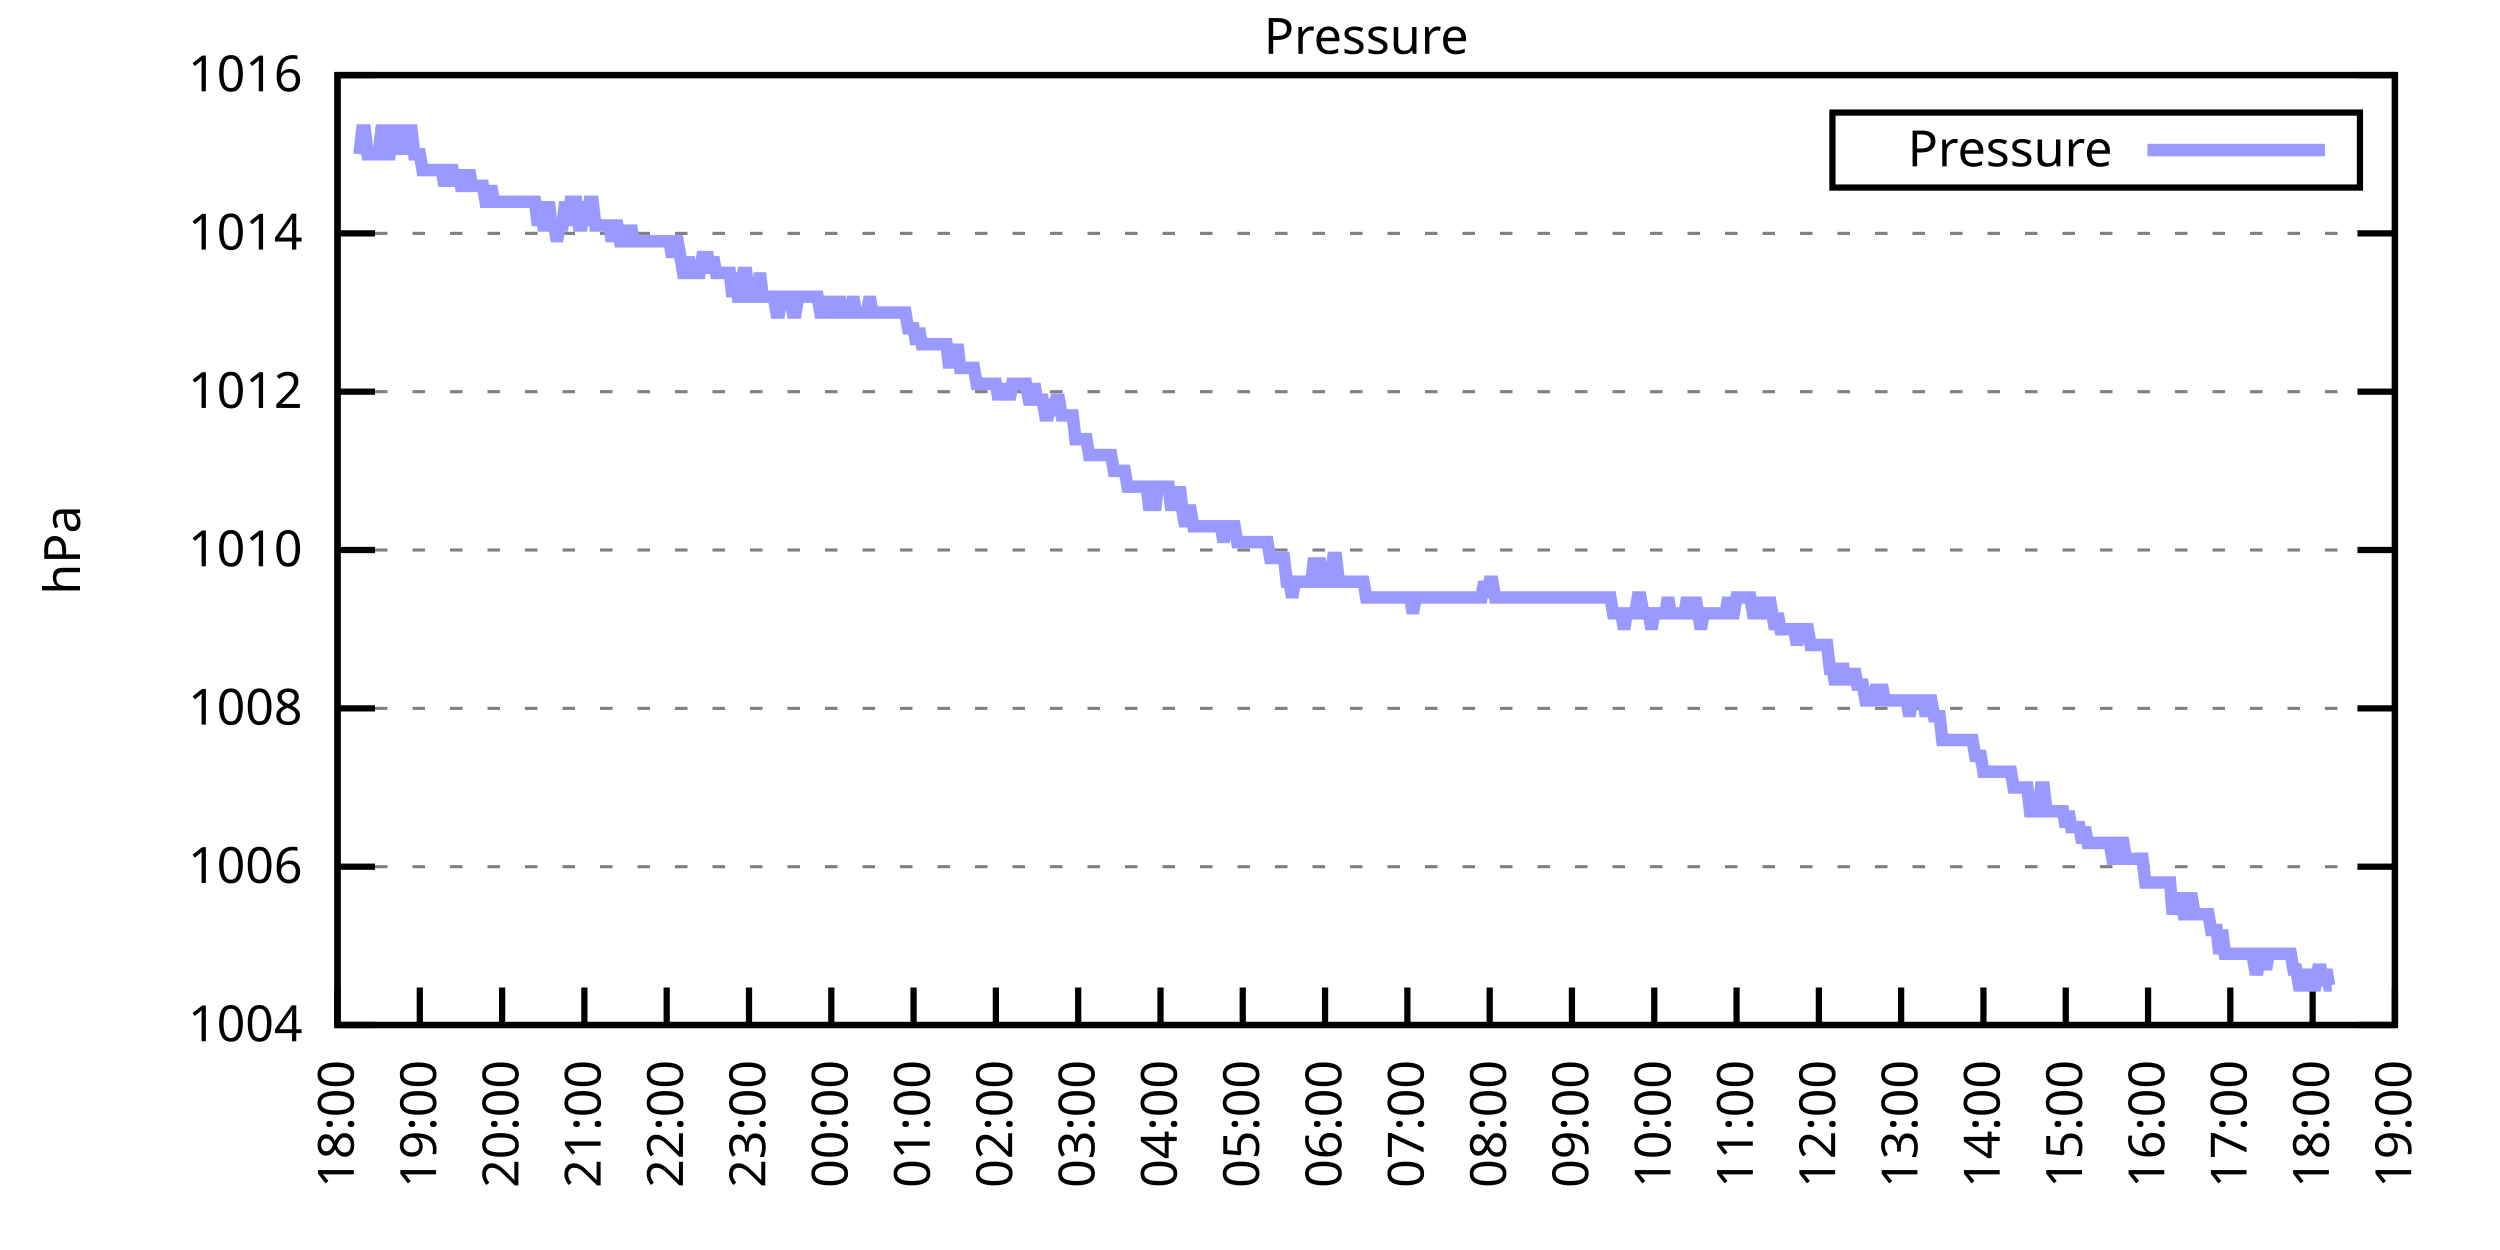
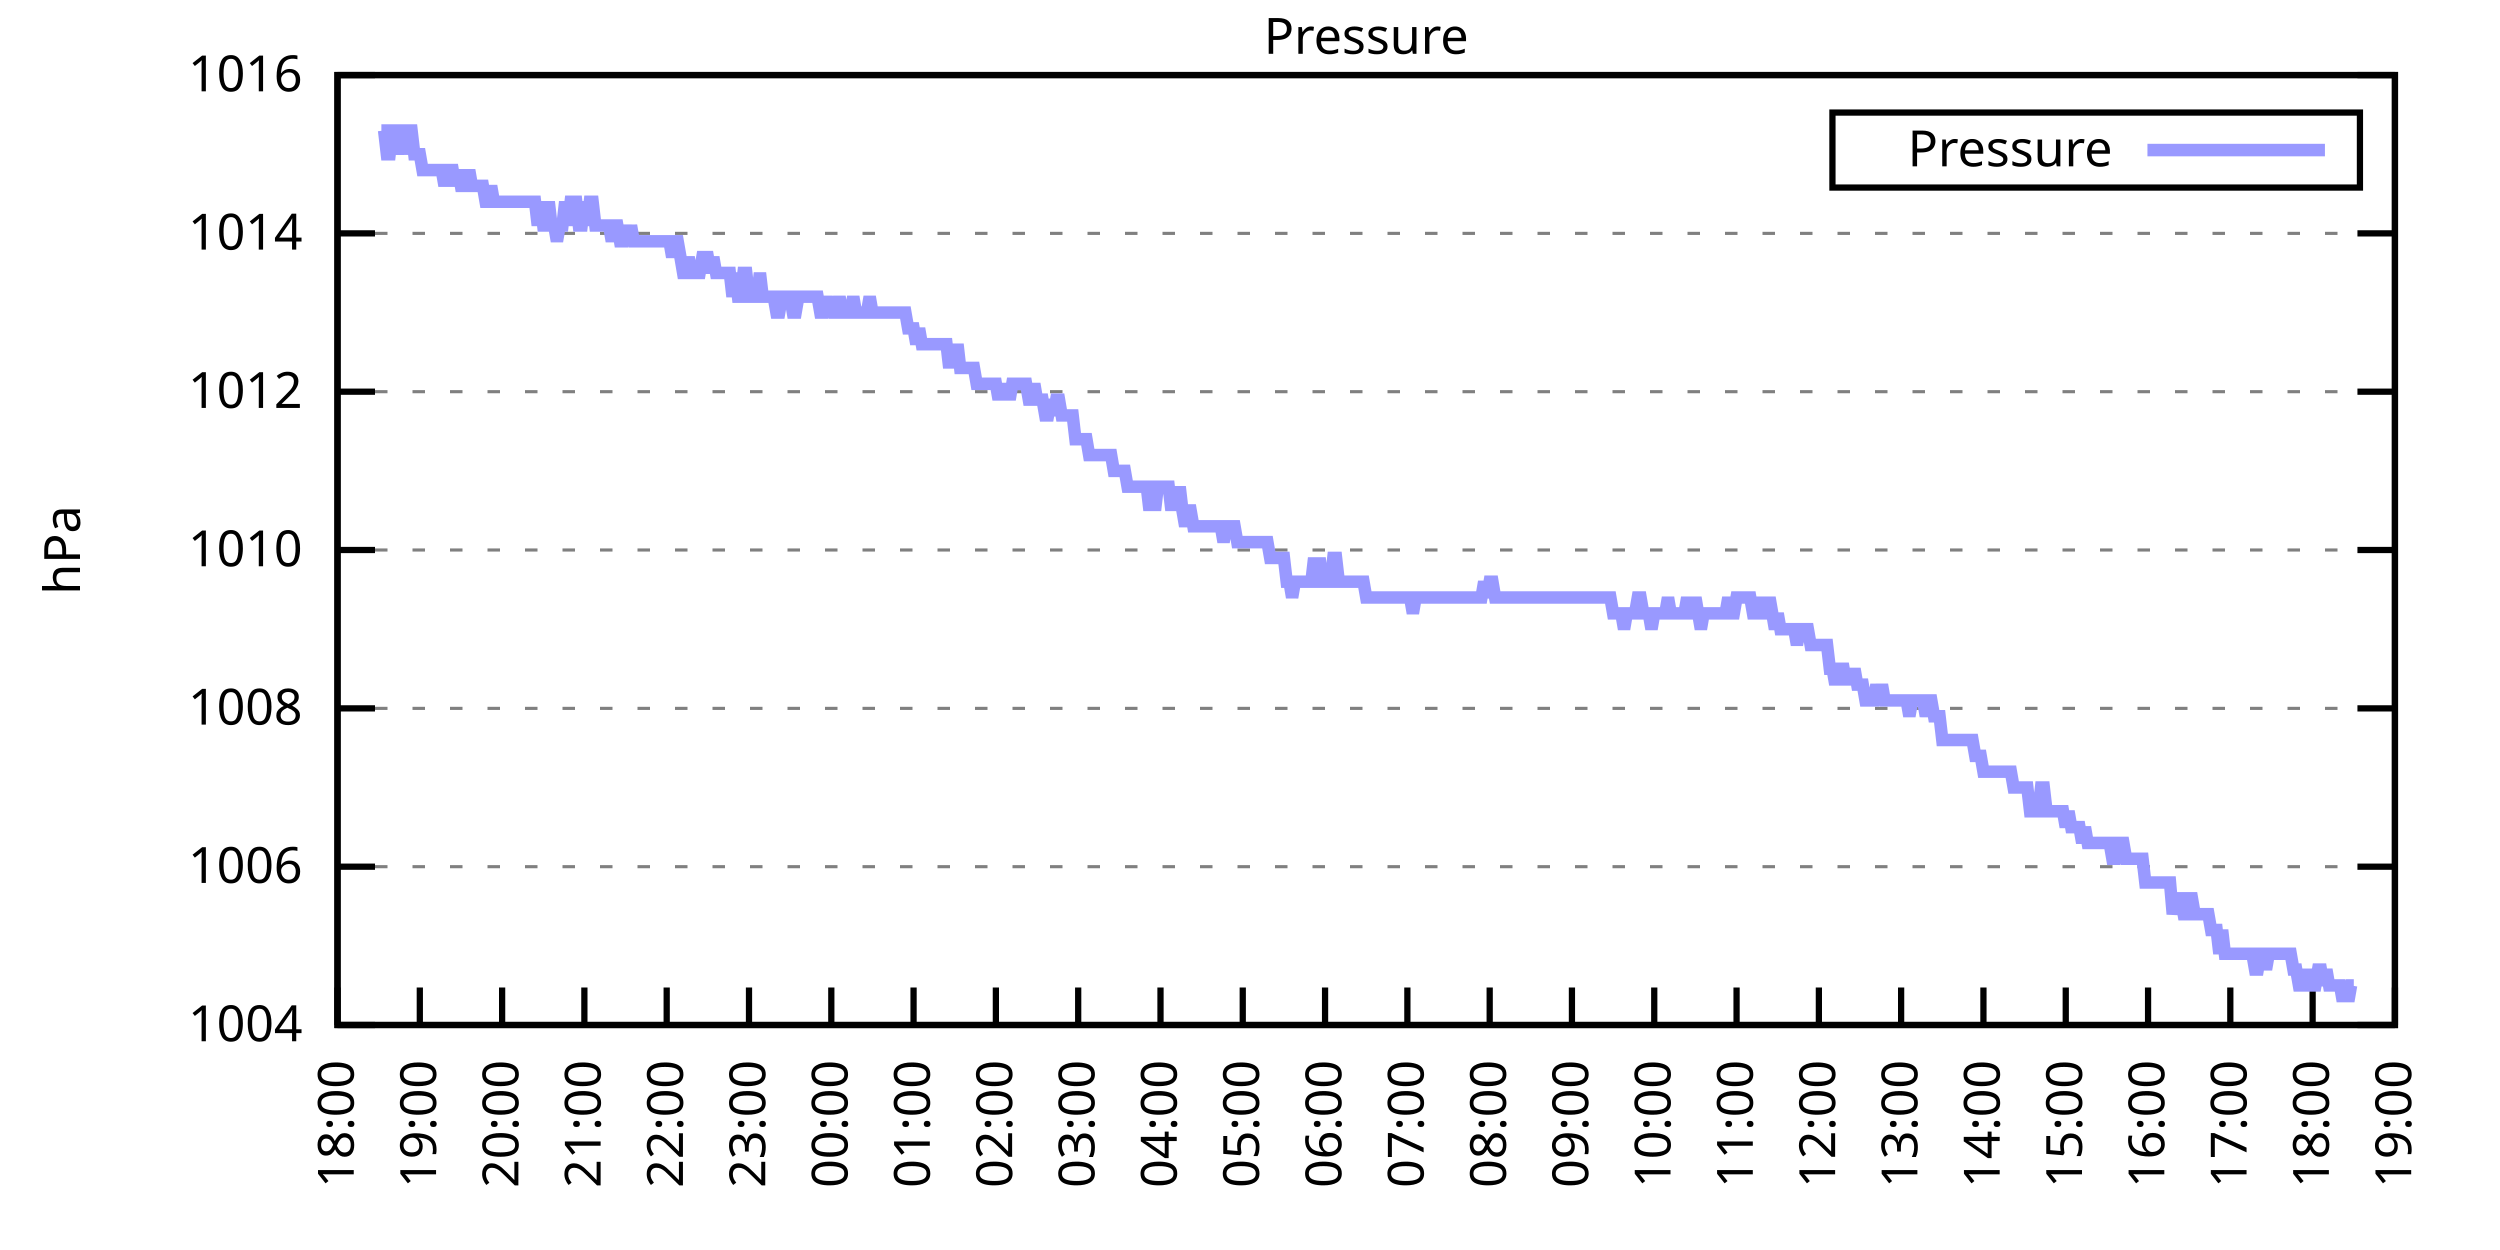
<svg xmlns="http://www.w3.org/2000/svg" xmlns:xlink="http://www.w3.org/1999/xlink" width="400" height="200" viewBox="0 0 400 200">
  <g id="gnuplot_canvas">
    <rect x="0" y="0" width="400" height="200" fill="none" />
    <defs>
      <circle id="gpDot" r="0.5" stroke-width="0.5" stroke="currentColor" />
      <path id="gpPt0" stroke-width="0.333" stroke="currentColor" d="M-1,0 h2 M0,-1 v2" />
      <path id="gpPt1" stroke-width="0.333" stroke="currentColor" d="M-1,-1 L1,1 M1,-1 L-1,1" />
      <path id="gpPt2" stroke-width="0.333" stroke="currentColor" d="M-1,0 L1,0 M0,-1 L0,1 M-1,-1 L1,1 M-1,1 L1,-1" />
      <rect id="gpPt3" stroke-width="0.333" stroke="currentColor" x="-1" y="-1" width="2" height="2" />
      <rect id="gpPt4" stroke-width="0.333" stroke="currentColor" fill="currentColor" x="-1" y="-1" width="2" height="2" />
      <circle id="gpPt5" stroke-width="0.333" stroke="currentColor" cx="0" cy="0" r="1" />
      <use xlink:href="#gpPt5" id="gpPt6" fill="currentColor" stroke="none" />
      <path id="gpPt7" stroke-width="0.333" stroke="currentColor" d="M0,-1.33 L-1.33,0.67 L1.33,0.67 z" />
      <use xlink:href="#gpPt7" id="gpPt8" fill="currentColor" stroke="none" />
      <use xlink:href="#gpPt7" id="gpPt9" stroke="currentColor" transform="rotate(180)" />
      <use xlink:href="#gpPt9" id="gpPt10" fill="currentColor" stroke="none" />
      <use xlink:href="#gpPt3" id="gpPt11" stroke="currentColor" transform="rotate(45)" />
      <use xlink:href="#gpPt11" id="gpPt12" fill="currentColor" stroke="none" />
      <path id="gpPt13" stroke-width="0.333" stroke="currentColor" d="M0,1.330 L1.265,0.411 L0.782,-1.067 L-0.782,-1.076 L-1.265,0.411 z" />
      <use xlink:href="#gpPt13" id="gpPt14" fill="currentColor" stroke="none" />
      <filter id="textbox" filterUnits="objectBoundingBox" x="0" y="0" height="1" width="1">
        <feFlood flood-color="white" flood-opacity="1" result="bgnd" />
        <feComposite in="SourceGraphic" in2="bgnd" operator="atop" />
      </filter>
      <filter id="greybox" filterUnits="objectBoundingBox" x="0" y="0" height="1" width="1">
        <feFlood flood-color="lightgrey" flood-opacity="1" result="grey" />
        <feComposite in="SourceGraphic" in2="grey" operator="atop" />
      </filter>
    </defs>
    <g fill="none" color="white" stroke="currentColor" stroke-width="1.00" stroke-linecap="butt" stroke-linejoin="miter">
</g>
    <g fill="none" color="black" stroke="currentColor" stroke-width="1.00" stroke-linecap="butt" stroke-linejoin="miter">
      <g stroke="none" shape-rendering="crispEdges">
        <polygon fill="rgb(255, 255, 255)" points="54.00,164.00 383.18,164.00 383.18,12.02 54.00,12.02 " />
      </g>
    </g>
    <g fill="none" color="black" stroke="currentColor" stroke-width="1.00" stroke-linecap="butt" stroke-linejoin="miter">
</g>
    <g fill="none" color="black" stroke="black" stroke-width="0.50" stroke-linecap="butt" stroke-linejoin="miter">
</g>
    <g fill="none" color="gray" stroke="currentColor" stroke-width="0.50" stroke-linecap="butt" stroke-linejoin="miter">
      <path stroke="gray" stroke-dasharray="2,4" class="gridline" d="M54.00,164.00 L383.19,164.00  " />
    </g>
    <g fill="none" color="gray" stroke="gray" stroke-width="1.00" stroke-linecap="butt" stroke-linejoin="miter">
</g>
    <g fill="none" color="black" stroke="currentColor" stroke-width="1.00" stroke-linecap="butt" stroke-linejoin="miter">
      <path stroke="black" d="M54.00,164.00 L60.00,164.00 M383.19,164.00 L377.19,164.00  " />
      <g transform="translate(48.40,166.60)" stroke="none" fill="black" font-family="Sans" font-size="8.00" text-anchor="end">
        <text>
          <tspan font-family="Sans"> 1004</tspan>
        </text>
      </g>
    </g>
    <g fill="none" color="black" stroke="currentColor" stroke-width="1.00" stroke-linecap="butt" stroke-linejoin="miter">
</g>
    <g fill="none" color="black" stroke="black" stroke-width="0.50" stroke-linecap="butt" stroke-linejoin="miter">
</g>
    <g fill="none" color="gray" stroke="currentColor" stroke-width="0.50" stroke-linecap="butt" stroke-linejoin="miter">
      <path stroke="gray" stroke-dasharray="2,4" class="gridline" d="M54.00,138.67 L383.19,138.67  " />
    </g>
    <g fill="none" color="gray" stroke="gray" stroke-width="1.00" stroke-linecap="butt" stroke-linejoin="miter">
</g>
    <g fill="none" color="black" stroke="currentColor" stroke-width="1.00" stroke-linecap="butt" stroke-linejoin="miter">
      <path stroke="black" d="M54.00,138.67 L60.00,138.67 M383.19,138.67 L377.19,138.67  " />
      <g transform="translate(48.40,141.27)" stroke="none" fill="black" font-family="Sans" font-size="8.00" text-anchor="end">
        <text>
          <tspan font-family="Sans"> 1006</tspan>
        </text>
      </g>
    </g>
    <g fill="none" color="black" stroke="currentColor" stroke-width="1.00" stroke-linecap="butt" stroke-linejoin="miter">
</g>
    <g fill="none" color="black" stroke="black" stroke-width="0.50" stroke-linecap="butt" stroke-linejoin="miter">
</g>
    <g fill="none" color="gray" stroke="currentColor" stroke-width="0.50" stroke-linecap="butt" stroke-linejoin="miter">
      <path stroke="gray" stroke-dasharray="2,4" class="gridline" d="M54.00,113.34 L383.19,113.34  " />
    </g>
    <g fill="none" color="gray" stroke="gray" stroke-width="1.00" stroke-linecap="butt" stroke-linejoin="miter">
</g>
    <g fill="none" color="black" stroke="currentColor" stroke-width="1.00" stroke-linecap="butt" stroke-linejoin="miter">
      <path stroke="black" d="M54.00,113.34 L60.00,113.34 M383.19,113.34 L377.19,113.34  " />
      <g transform="translate(48.40,115.94)" stroke="none" fill="black" font-family="Sans" font-size="8.00" text-anchor="end">
        <text>
          <tspan font-family="Sans"> 1008</tspan>
        </text>
      </g>
    </g>
    <g fill="none" color="black" stroke="currentColor" stroke-width="1.00" stroke-linecap="butt" stroke-linejoin="miter">
</g>
    <g fill="none" color="black" stroke="black" stroke-width="0.50" stroke-linecap="butt" stroke-linejoin="miter">
</g>
    <g fill="none" color="gray" stroke="currentColor" stroke-width="0.50" stroke-linecap="butt" stroke-linejoin="miter">
      <path stroke="gray" stroke-dasharray="2,4" class="gridline" d="M54.00,88.00 L383.19,88.00  " />
    </g>
    <g fill="none" color="gray" stroke="gray" stroke-width="1.00" stroke-linecap="butt" stroke-linejoin="miter">
</g>
    <g fill="none" color="black" stroke="currentColor" stroke-width="1.00" stroke-linecap="butt" stroke-linejoin="miter">
      <path stroke="black" d="M54.00,88.00 L60.00,88.00 M383.19,88.00 L377.19,88.00  " />
      <g transform="translate(48.40,90.60)" stroke="none" fill="black" font-family="Sans" font-size="8.00" text-anchor="end">
        <text>
          <tspan font-family="Sans"> 1010</tspan>
        </text>
      </g>
    </g>
    <g fill="none" color="black" stroke="currentColor" stroke-width="1.00" stroke-linecap="butt" stroke-linejoin="miter">
</g>
    <g fill="none" color="black" stroke="black" stroke-width="0.50" stroke-linecap="butt" stroke-linejoin="miter">
</g>
    <g fill="none" color="gray" stroke="currentColor" stroke-width="0.50" stroke-linecap="butt" stroke-linejoin="miter">
      <path stroke="gray" stroke-dasharray="2,4" class="gridline" d="M54.00,62.67 L383.19,62.67  " />
    </g>
    <g fill="none" color="gray" stroke="gray" stroke-width="1.00" stroke-linecap="butt" stroke-linejoin="miter">
</g>
    <g fill="none" color="black" stroke="currentColor" stroke-width="1.00" stroke-linecap="butt" stroke-linejoin="miter">
      <path stroke="black" d="M54.00,62.67 L60.00,62.67 M383.19,62.67 L377.19,62.67  " />
      <g transform="translate(48.40,65.27)" stroke="none" fill="black" font-family="Sans" font-size="8.00" text-anchor="end">
        <text>
          <tspan font-family="Sans"> 1012</tspan>
        </text>
      </g>
    </g>
    <g fill="none" color="black" stroke="currentColor" stroke-width="1.00" stroke-linecap="butt" stroke-linejoin="miter">
</g>
    <g fill="none" color="black" stroke="black" stroke-width="0.50" stroke-linecap="butt" stroke-linejoin="miter">
</g>
    <g fill="none" color="gray" stroke="currentColor" stroke-width="0.50" stroke-linecap="butt" stroke-linejoin="miter">
      <path stroke="gray" stroke-dasharray="2,4" class="gridline" d="M54.00,37.34 L383.19,37.34  " />
    </g>
    <g fill="none" color="gray" stroke="gray" stroke-width="1.00" stroke-linecap="butt" stroke-linejoin="miter">
</g>
    <g fill="none" color="black" stroke="currentColor" stroke-width="1.00" stroke-linecap="butt" stroke-linejoin="miter">
      <path stroke="black" d="M54.00,37.34 L60.00,37.34 M383.19,37.34 L377.19,37.34  " />
      <g transform="translate(48.40,39.94)" stroke="none" fill="black" font-family="Sans" font-size="8.00" text-anchor="end">
        <text>
          <tspan font-family="Sans"> 1014</tspan>
        </text>
      </g>
    </g>
    <g fill="none" color="black" stroke="currentColor" stroke-width="1.00" stroke-linecap="butt" stroke-linejoin="miter">
</g>
    <g fill="none" color="black" stroke="black" stroke-width="0.50" stroke-linecap="butt" stroke-linejoin="miter">
</g>
    <g fill="none" color="gray" stroke="currentColor" stroke-width="0.50" stroke-linecap="butt" stroke-linejoin="miter">
      <path stroke="gray" stroke-dasharray="2,4" class="gridline" d="M54.00,12.01 L383.19,12.01  " />
    </g>
    <g fill="none" color="gray" stroke="gray" stroke-width="1.00" stroke-linecap="butt" stroke-linejoin="miter">
</g>
    <g fill="none" color="black" stroke="currentColor" stroke-width="1.00" stroke-linecap="butt" stroke-linejoin="miter">
      <path stroke="black" d="M54.00,12.01 L60.00,12.01 M383.19,12.01 L377.19,12.01  " />
      <g transform="translate(48.40,14.61)" stroke="none" fill="black" font-family="Sans" font-size="8.00" text-anchor="end">
        <text>
          <tspan font-family="Sans"> 1016</tspan>
        </text>
      </g>
    </g>
    <g fill="none" color="black" stroke="currentColor" stroke-width="1.00" stroke-linecap="butt" stroke-linejoin="miter">
      <path stroke="black" d="M54.00,164.00 L54.00,158.00  " />
      <g transform="translate(56.60,169.60) rotate(270.00)" stroke="none" fill="black" font-family="Sans" font-size="8.00" text-anchor="end">
        <text>
          <tspan font-family="Sans">18:00</tspan>
        </text>
      </g>
    </g>
    <g fill="none" color="black" stroke="currentColor" stroke-width="1.00" stroke-linecap="butt" stroke-linejoin="miter">
      <path stroke="black" d="M67.17,164.00 L67.17,158.00  " />
      <g transform="translate(69.77,169.60) rotate(270.00)" stroke="none" fill="black" font-family="Sans" font-size="8.00" text-anchor="end">
        <text>
          <tspan font-family="Sans">19:00</tspan>
        </text>
      </g>
    </g>
    <g fill="none" color="black" stroke="currentColor" stroke-width="1.00" stroke-linecap="butt" stroke-linejoin="miter">
      <path stroke="black" d="M80.34,164.00 L80.34,158.00  " />
      <g transform="translate(82.94,169.60) rotate(270.00)" stroke="none" fill="black" font-family="Sans" font-size="8.00" text-anchor="end">
        <text>
          <tspan font-family="Sans">20:00</tspan>
        </text>
      </g>
    </g>
    <g fill="none" color="black" stroke="currentColor" stroke-width="1.00" stroke-linecap="butt" stroke-linejoin="miter">
      <path stroke="black" d="M93.50,164.00 L93.50,158.00  " />
      <g transform="translate(96.10,169.60) rotate(270.00)" stroke="none" fill="black" font-family="Sans" font-size="8.00" text-anchor="end">
        <text>
          <tspan font-family="Sans">21:00</tspan>
        </text>
      </g>
    </g>
    <g fill="none" color="black" stroke="currentColor" stroke-width="1.00" stroke-linecap="butt" stroke-linejoin="miter">
      <path stroke="black" d="M106.67,164.00 L106.67,158.00  " />
      <g transform="translate(109.27,169.60) rotate(270.00)" stroke="none" fill="black" font-family="Sans" font-size="8.00" text-anchor="end">
        <text>
          <tspan font-family="Sans">22:00</tspan>
        </text>
      </g>
    </g>
    <g fill="none" color="black" stroke="currentColor" stroke-width="1.00" stroke-linecap="butt" stroke-linejoin="miter">
      <path stroke="black" d="M119.84,164.00 L119.84,158.00  " />
      <g transform="translate(122.44,169.60) rotate(270.00)" stroke="none" fill="black" font-family="Sans" font-size="8.00" text-anchor="end">
        <text>
          <tspan font-family="Sans">23:00</tspan>
        </text>
      </g>
    </g>
    <g fill="none" color="black" stroke="currentColor" stroke-width="1.00" stroke-linecap="butt" stroke-linejoin="miter">
      <path stroke="black" d="M133.01,164.00 L133.01,158.00  " />
      <g transform="translate(135.61,169.60) rotate(270.00)" stroke="none" fill="black" font-family="Sans" font-size="8.00" text-anchor="end">
        <text>
          <tspan font-family="Sans">00:00</tspan>
        </text>
      </g>
    </g>
    <g fill="none" color="black" stroke="currentColor" stroke-width="1.00" stroke-linecap="butt" stroke-linejoin="miter">
      <path stroke="black" d="M146.17,164.00 L146.17,158.00  " />
      <g transform="translate(148.77,169.60) rotate(270.00)" stroke="none" fill="black" font-family="Sans" font-size="8.00" text-anchor="end">
        <text>
          <tspan font-family="Sans">01:00</tspan>
        </text>
      </g>
    </g>
    <g fill="none" color="black" stroke="currentColor" stroke-width="1.00" stroke-linecap="butt" stroke-linejoin="miter">
      <path stroke="black" d="M159.34,164.00 L159.34,158.00  " />
      <g transform="translate(161.94,169.60) rotate(270.00)" stroke="none" fill="black" font-family="Sans" font-size="8.00" text-anchor="end">
        <text>
          <tspan font-family="Sans">02:00</tspan>
        </text>
      </g>
    </g>
    <g fill="none" color="black" stroke="currentColor" stroke-width="1.00" stroke-linecap="butt" stroke-linejoin="miter">
      <path stroke="black" d="M172.51,164.00 L172.51,158.00  " />
      <g transform="translate(175.11,169.60) rotate(270.00)" stroke="none" fill="black" font-family="Sans" font-size="8.00" text-anchor="end">
        <text>
          <tspan font-family="Sans">03:00</tspan>
        </text>
      </g>
    </g>
    <g fill="none" color="black" stroke="currentColor" stroke-width="1.00" stroke-linecap="butt" stroke-linejoin="miter">
      <path stroke="black" d="M185.68,164.00 L185.68,158.00  " />
      <g transform="translate(188.28,169.60) rotate(270.00)" stroke="none" fill="black" font-family="Sans" font-size="8.00" text-anchor="end">
        <text>
          <tspan font-family="Sans">04:00</tspan>
        </text>
      </g>
    </g>
    <g fill="none" color="black" stroke="currentColor" stroke-width="1.00" stroke-linecap="butt" stroke-linejoin="miter">
      <path stroke="black" d="M198.84,164.00 L198.84,158.00  " />
      <g transform="translate(201.44,169.60) rotate(270.00)" stroke="none" fill="black" font-family="Sans" font-size="8.00" text-anchor="end">
        <text>
          <tspan font-family="Sans">05:00</tspan>
        </text>
      </g>
    </g>
    <g fill="none" color="black" stroke="currentColor" stroke-width="1.00" stroke-linecap="butt" stroke-linejoin="miter">
      <path stroke="black" d="M212.01,164.00 L212.01,158.00  " />
      <g transform="translate(214.61,169.60) rotate(270.00)" stroke="none" fill="black" font-family="Sans" font-size="8.00" text-anchor="end">
        <text>
          <tspan font-family="Sans">06:00</tspan>
        </text>
      </g>
    </g>
    <g fill="none" color="black" stroke="currentColor" stroke-width="1.00" stroke-linecap="butt" stroke-linejoin="miter">
      <path stroke="black" d="M225.18,164.00 L225.18,158.00  " />
      <g transform="translate(227.78,169.60) rotate(270.00)" stroke="none" fill="black" font-family="Sans" font-size="8.00" text-anchor="end">
        <text>
          <tspan font-family="Sans">07:00</tspan>
        </text>
      </g>
    </g>
    <g fill="none" color="black" stroke="currentColor" stroke-width="1.00" stroke-linecap="butt" stroke-linejoin="miter">
      <path stroke="black" d="M238.35,164.00 L238.35,158.00  " />
      <g transform="translate(240.95,169.60) rotate(270.00)" stroke="none" fill="black" font-family="Sans" font-size="8.00" text-anchor="end">
        <text>
          <tspan font-family="Sans">08:00</tspan>
        </text>
      </g>
    </g>
    <g fill="none" color="black" stroke="currentColor" stroke-width="1.00" stroke-linecap="butt" stroke-linejoin="miter">
      <path stroke="black" d="M251.51,164.00 L251.51,158.00  " />
      <g transform="translate(254.11,169.60) rotate(270.00)" stroke="none" fill="black" font-family="Sans" font-size="8.00" text-anchor="end">
        <text>
          <tspan font-family="Sans">09:00</tspan>
        </text>
      </g>
    </g>
    <g fill="none" color="black" stroke="currentColor" stroke-width="1.00" stroke-linecap="butt" stroke-linejoin="miter">
      <path stroke="black" d="M264.68,164.00 L264.68,158.00  " />
      <g transform="translate(267.28,169.60) rotate(270.00)" stroke="none" fill="black" font-family="Sans" font-size="8.00" text-anchor="end">
        <text>
          <tspan font-family="Sans">10:00</tspan>
        </text>
      </g>
    </g>
    <g fill="none" color="black" stroke="currentColor" stroke-width="1.00" stroke-linecap="butt" stroke-linejoin="miter">
      <path stroke="black" d="M277.85,164.00 L277.85,158.00  " />
      <g transform="translate(280.45,169.60) rotate(270.00)" stroke="none" fill="black" font-family="Sans" font-size="8.00" text-anchor="end">
        <text>
          <tspan font-family="Sans">11:00</tspan>
        </text>
      </g>
    </g>
    <g fill="none" color="black" stroke="currentColor" stroke-width="1.00" stroke-linecap="butt" stroke-linejoin="miter">
      <path stroke="black" d="M291.02,164.00 L291.02,158.00  " />
      <g transform="translate(293.62,169.60) rotate(270.00)" stroke="none" fill="black" font-family="Sans" font-size="8.00" text-anchor="end">
        <text>
          <tspan font-family="Sans">12:00</tspan>
        </text>
      </g>
    </g>
    <g fill="none" color="black" stroke="currentColor" stroke-width="1.00" stroke-linecap="butt" stroke-linejoin="miter">
      <path stroke="black" d="M304.18,164.00 L304.18,158.00  " />
      <g transform="translate(306.78,169.60) rotate(270.00)" stroke="none" fill="black" font-family="Sans" font-size="8.00" text-anchor="end">
        <text>
          <tspan font-family="Sans">13:00</tspan>
        </text>
      </g>
    </g>
    <g fill="none" color="black" stroke="currentColor" stroke-width="1.00" stroke-linecap="butt" stroke-linejoin="miter">
      <path stroke="black" d="M317.35,164.00 L317.35,158.00  " />
      <g transform="translate(319.95,169.60) rotate(270.00)" stroke="none" fill="black" font-family="Sans" font-size="8.00" text-anchor="end">
        <text>
          <tspan font-family="Sans">14:00</tspan>
        </text>
      </g>
    </g>
    <g fill="none" color="black" stroke="currentColor" stroke-width="1.00" stroke-linecap="butt" stroke-linejoin="miter">
      <path stroke="black" d="M330.52,164.00 L330.52,158.00  " />
      <g transform="translate(333.12,169.60) rotate(270.00)" stroke="none" fill="black" font-family="Sans" font-size="8.00" text-anchor="end">
        <text>
          <tspan font-family="Sans">15:00</tspan>
        </text>
      </g>
    </g>
    <g fill="none" color="black" stroke="currentColor" stroke-width="1.00" stroke-linecap="butt" stroke-linejoin="miter">
      <path stroke="black" d="M343.69,164.00 L343.69,158.00  " />
      <g transform="translate(346.29,169.60) rotate(270.00)" stroke="none" fill="black" font-family="Sans" font-size="8.00" text-anchor="end">
        <text>
          <tspan font-family="Sans">16:00</tspan>
        </text>
      </g>
    </g>
    <g fill="none" color="black" stroke="currentColor" stroke-width="1.00" stroke-linecap="butt" stroke-linejoin="miter">
      <path stroke="black" d="M356.85,164.00 L356.85,158.00  " />
      <g transform="translate(359.45,169.60) rotate(270.00)" stroke="none" fill="black" font-family="Sans" font-size="8.00" text-anchor="end">
        <text>
          <tspan font-family="Sans">17:00</tspan>
        </text>
      </g>
    </g>
    <g fill="none" color="black" stroke="currentColor" stroke-width="1.00" stroke-linecap="butt" stroke-linejoin="miter">
      <path stroke="black" d="M370.02,164.00 L370.02,158.00  " />
      <g transform="translate(372.62,169.60) rotate(270.00)" stroke="none" fill="black" font-family="Sans" font-size="8.00" text-anchor="end">
        <text>
          <tspan font-family="Sans">18:00</tspan>
        </text>
      </g>
    </g>
    <g fill="none" color="black" stroke="currentColor" stroke-width="1.00" stroke-linecap="butt" stroke-linejoin="miter">
      <path stroke="black" d="M383.19,164.00 L383.19,158.00  " />
      <g transform="translate(385.79,169.60) rotate(270.00)" stroke="none" fill="black" font-family="Sans" font-size="8.00" text-anchor="end">
        <text>
          <tspan font-family="Sans">19:00</tspan>
        </text>
      </g>
    </g>
    <g fill="none" color="black" stroke="currentColor" stroke-width="1.00" stroke-linecap="butt" stroke-linejoin="miter">
</g>
    <g fill="none" color="black" stroke="currentColor" stroke-width="1.00" stroke-linecap="butt" stroke-linejoin="miter">
      <path stroke="black" d="M54.00,12.01 L54.00,164.00 L383.19,164.00 L383.19,12.01 L54.00,12.01 Z  " />
    </g>
    <g fill="none" color="black" stroke="currentColor" stroke-width="1.00" stroke-linecap="butt" stroke-linejoin="miter">
</g>
    <g fill="none" color="black" stroke="currentColor" stroke-width="1.00" stroke-linecap="butt" stroke-linejoin="miter">
      <path stroke="black" d="M293.19,30.01 L293.19,18.01 L377.59,18.01 L377.59,30.01 L293.19,30.01 Z  " />
    </g>
    <g id="Pressure_plot_1">
      <g fill="none" color="white" stroke="black" stroke-width="2.00" stroke-linecap="butt" stroke-linejoin="miter">
</g>
      <g fill="none" color="black" stroke="currentColor" stroke-width="2.00" stroke-linecap="butt" stroke-linejoin="miter">
        <g transform="translate(337.99,26.61)" stroke="none" fill="black" font-family="Sans" font-size="8.00" text-anchor="end">
          <text>
            <tspan font-family="Sans">Pressure</tspan>
          </text>
        </g>
      </g>
      <g fill="none" color="black" stroke="currentColor" stroke-width="2.00" stroke-linecap="butt" stroke-linejoin="miter">
-         <path stroke="rgb(153, 153, 255)" d="M343.59,24.01 L371.99,24.01 M57.51,24.68 L57.95,20.88 L58.39,20.88 L58.83,24.68 L59.27,24.68 L59.71,24.68   L60.14,24.68 L60.58,24.68 L61.02,20.88 L61.46,20.88 L61.90,24.68 L62.34,24.68 L62.78,20.88 L63.22,20.88   L63.66,24.68 L64.10,20.88 L64.53,24.68 L64.97,20.88 L65.41,20.88 L65.85,20.88 L66.29,24.68 L66.73,24.68   L67.17,24.68 L67.61,27.21 L68.05,27.21 L68.48,27.21 L68.92,27.21 L69.36,27.21 L69.80,27.21 L70.24,27.21   L70.68,27.21 L71.12,29.74 L71.56,27.21 L72.00,27.21 L72.43,27.21 L72.87,29.74 L73.31,27.21 L73.75,29.74   L74.19,29.74 L74.63,29.74 L75.07,27.21 L75.51,29.74 L75.95,29.74 L76.38,29.74 L76.82,29.74 L77.26,29.74   L77.70,32.28 L78.14,32.28 L78.58,29.74 L79.02,32.28 L79.46,32.28 L79.90,32.28 L80.34,32.28 L80.77,32.28   L81.21,32.28 L81.65,32.28 L82.09,32.28 L82.53,32.28 L82.97,32.28 L83.41,32.28 L83.85,32.28 L84.29,32.28   L84.72,32.28 L85.16,32.28 L85.60,32.28 L86.04,36.08 L86.48,32.28 L86.92,36.08 L87.36,36.08 L87.80,32.28   L88.24,36.08 L88.67,36.08 L89.11,38.61 L89.55,36.08 L89.99,36.08 L90.43,32.28 L90.87,36.08 L91.31,32.28   L91.75,32.28 L92.19,32.28 L92.62,36.08 L93.06,36.08 L93.50,32.28 L93.94,36.08 L94.38,32.28 L94.82,32.28   L95.26,36.08 L95.70,36.08 L96.14,36.08 L96.58,36.08 L97.01,36.08 L97.45,36.08 L97.89,38.61 L98.33,36.08   L98.77,36.08 L99.21,38.61 L99.65,38.61 L100.09,36.08 L100.53,38.61 L100.96,36.08 L101.40,38.61 L101.84,38.61   L102.28,38.61 L102.72,38.61 L103.16,38.61 L103.60,38.61 L104.04,38.61 L104.48,38.61 L104.91,38.61 L105.35,38.61   L105.79,38.61 L106.23,38.61 L106.67,38.61 L107.11,38.61 L107.55,41.14 L107.99,38.61 L108.43,38.61 L108.87,41.14   L109.30,43.67 L109.74,43.67 L110.18,41.14 L110.62,43.67 L111.06,43.67 L111.50,43.67 L111.94,43.67 L112.38,41.14   L112.82,41.14 L113.25,41.14 L113.69,43.67 L114.13,41.14 L114.57,43.67 L115.01,43.67 L115.45,43.67 L115.89,43.67   L116.33,43.67 L116.77,43.67 L117.20,47.47 L117.64,43.67 L118.08,47.47 L118.52,47.47 L118.96,43.67 L119.40,43.67   L119.84,47.47 L120.28,47.47 L120.72,47.47 L121.15,47.47 L121.59,43.67 L122.03,47.47 L122.47,47.47 L122.91,47.47   L123.35,47.47 L123.79,47.47 L124.23,50.01 L124.67,50.01 L125.11,47.47 L125.54,47.47 L125.98,47.47 L126.42,47.47   L126.86,50.01 L127.30,50.01 L127.74,47.47 L128.18,47.47 L128.62,47.47 L129.06,47.47 L129.49,47.47 L129.93,47.47   L130.37,47.47 L130.81,47.47 L131.25,50.01 L131.69,50.01 L132.13,47.47 L132.57,50.01 L133.01,47.47 L133.44,50.01   L133.88,50.01 L134.32,47.47 L134.76,50.01 L135.20,50.01 L135.64,50.01 L136.08,50.01 L136.52,47.47 L136.96,50.01   L137.39,50.01 L137.83,50.01 L138.27,50.01 L138.71,50.01 L139.15,47.47 L139.59,50.01 L140.03,50.01 L140.47,50.01   L140.91,50.01 L141.35,50.01 L141.78,50.01 L142.22,50.01 L142.66,50.01 L143.10,50.01 L143.54,50.01 L143.98,50.01   L144.42,50.01 L144.86,50.01 L145.30,52.54 L145.73,52.54 L146.17,52.54 L146.61,55.07 L147.05,52.54 L147.49,55.07   L147.93,55.07 L148.37,55.07 L148.81,55.07 L149.25,55.07 L149.68,55.07 L150.12,55.07 L150.56,55.07 L151.00,55.07   L151.44,55.07 L151.88,58.87 L152.32,55.07 L152.76,58.87 L153.20,55.07 L153.63,58.87 L154.07,58.87 L154.51,58.87   L154.95,58.87 L155.39,58.87 L155.83,58.87 L156.27,61.41 L156.71,61.41 L157.15,61.41 L157.59,61.41 L158.02,61.41   L158.46,61.41 L158.90,61.41 L159.34,61.41 L159.78,63.94 L160.22,61.41 L160.66,63.94 L161.10,61.41 L161.54,63.94   L161.97,61.41 L162.41,61.41 L162.85,61.41 L163.29,61.41 L163.73,61.41 L164.17,61.41 L164.61,63.94 L165.05,63.94   L165.49,61.41 L165.92,63.94 L166.36,63.94 L166.80,63.94 L167.24,66.47 L167.68,66.47 L168.12,63.94 L168.56,66.47   L169.00,63.94 L169.44,63.94 L169.87,66.47 L170.31,66.47 L170.75,66.47 L171.19,66.47 L171.63,66.47 L172.07,70.27   L172.51,70.27 L172.95,70.27 L173.39,70.27 L173.83,70.27 L174.26,72.81 L174.70,72.81 L175.14,72.81 L175.58,72.81   L176.02,72.81 L176.46,72.81 L176.90,72.81 L177.34,72.81 L177.78,72.81 L178.21,75.34 L178.65,75.34 L179.09,75.34   L179.53,75.34 L179.97,75.34 L180.41,77.87 L180.85,77.87 L181.29,77.87 L181.73,77.87 L182.16,77.87 L182.60,77.87   L183.04,77.87 L183.48,77.87 L183.92,81.67 L184.36,77.87 L184.80,81.67 L185.24,77.87 L185.68,77.87 L186.11,77.87   L186.55,77.87 L186.99,77.87 L187.43,81.67 L187.87,77.87 L188.31,81.67 L188.75,77.87 L189.19,81.67 L189.63,84.21   L190.07,81.67 L190.50,81.67 L190.94,84.21 L191.38,84.21 L191.82,84.21 L192.26,84.21 L192.70,84.21 L193.14,84.21   L193.58,84.21 L194.02,84.21 L194.45,84.21 L194.89,84.21 L195.33,84.21 L195.77,86.74 L196.21,84.21 L196.65,84.21   L197.09,84.21 L197.53,84.21 L197.97,86.74 L198.40,86.74 L198.84,86.74 L199.28,86.74 L199.72,86.74 L200.16,86.74   L200.60,86.74 L201.04,86.74 L201.48,86.74 L201.92,86.74 L202.35,86.74 L202.79,86.74 L203.23,89.27 L203.67,89.27   L204.11,89.27 L204.55,89.27 L204.99,89.27 L205.43,89.27 L205.87,93.07 L206.31,93.07 L206.74,95.60 L207.18,93.07   L207.62,93.07 L208.06,93.07 L208.50,93.07 L208.94,93.07 L209.38,93.07 L209.82,93.07 L210.26,89.27 L210.69,93.07   L211.13,89.27 L211.57,93.07 L212.01,93.07 L212.45,93.07 L212.89,93.07 L213.33,89.27 L213.77,89.27 L214.21,93.07   L214.64,93.07 L215.08,93.07 L215.52,93.07 L215.96,93.07 L216.40,93.07 L216.84,93.07 L217.28,93.07 L217.72,93.07   L218.16,93.07 L218.60,95.60 L219.03,95.60 L219.47,95.60 L219.91,95.60 L220.35,95.60 L220.79,95.60 L221.23,95.60   L221.67,95.60 L222.11,95.60 L222.55,95.60 L222.98,95.60 L223.42,95.60 L223.86,95.60 L224.30,95.60 L224.74,95.60   L225.18,95.60 L225.62,95.60 L226.06,98.14 L226.50,95.60 L226.93,95.60 L227.37,95.60 L227.81,95.60 L228.25,95.60   L228.69,95.60 L229.13,95.60 L229.57,95.60 L230.01,95.60 L230.45,95.60 L230.88,95.60 L231.32,95.60 L231.76,95.60   L232.20,95.60 L232.64,95.60 L233.08,95.60 L233.52,95.60 L233.96,95.60 L234.40,95.60 L234.84,95.60 L235.27,95.60   L235.71,95.60 L236.15,95.60 L236.59,95.60 L237.03,95.60 L237.47,93.07 L237.91,95.60 L238.35,93.07 L238.79,93.07   L239.22,95.60 L239.66,95.60 L240.10,95.60 L240.54,95.60 L240.98,95.60 L241.42,95.60 L241.86,95.60 L242.30,95.60   L242.74,95.60 L243.17,95.60 L243.61,95.60 L244.05,95.60 L244.49,95.60 L244.93,95.60 L245.37,95.60 L245.81,95.60   L246.25,95.60 L246.69,95.60 L247.12,95.60 L247.56,95.60 L248.00,95.60 L248.44,95.60 L248.88,95.60 L249.32,95.60   L249.76,95.60 L250.20,95.60 L250.64,95.60 L251.08,95.60 L251.51,95.60 L251.95,95.60 L252.39,95.60 L252.83,95.60   L253.27,95.60 L253.71,95.60 L254.15,95.60 L254.59,95.60 L255.03,95.60 L255.46,95.60 L255.90,95.60 L256.34,95.60   L256.78,95.60 L257.22,95.60 L257.66,95.60 L258.10,98.14 L258.54,98.14 L258.98,98.14 L259.41,98.14 L259.85,100.67   L260.29,98.14 L260.73,98.14 L261.17,98.14 L261.61,98.14 L262.05,95.60 L262.49,95.60 L262.93,98.14 L263.36,98.14   L263.80,98.14 L264.24,100.67 L264.68,98.14 L265.12,98.14 L265.56,98.14 L266.00,98.14 L266.44,98.14 L266.88,95.60   L267.32,98.14 L267.75,98.14 L268.19,98.14 L268.63,98.14 L269.07,98.14 L269.51,98.14 L269.95,95.60 L270.39,98.14   L270.83,98.14 L271.27,95.60 L271.70,98.14 L272.14,100.67 L272.58,98.14 L273.02,98.14 L273.46,98.14 L273.90,98.14   L274.34,98.14 L274.78,98.14 L275.22,98.14 L275.65,98.14 L276.09,98.14 L276.53,95.60 L276.97,98.14 L277.41,98.14   L277.85,95.60 L278.29,95.60 L278.73,95.60 L279.17,95.60 L279.60,95.60 L280.04,95.60 L280.48,98.14 L280.92,98.14   L281.36,95.60 L281.80,98.14 L282.24,98.14 L282.68,98.14 L283.12,95.60 L283.56,98.14 L283.99,100.67 L284.43,98.14   L284.87,100.67 L285.31,100.67 L285.75,100.67 L286.19,100.67 L286.63,100.67 L287.07,100.67 L287.51,103.20 L287.94,100.67   L288.38,100.67 L288.82,100.67 L289.26,100.67 L289.70,103.20 L290.14,103.20 L290.58,103.20 L291.02,103.20 L291.46,103.20   L291.89,103.20 L292.33,103.20 L292.77,107.00 L293.21,107.00 L293.65,109.54 L294.09,107.00 L294.53,107.00 L294.97,107.00   L295.41,109.54 L295.84,107.00 L296.28,109.54 L296.72,107.00 L297.16,109.54 L297.60,109.54 L298.04,109.54 L298.48,112.07   L298.92,112.07 L299.36,112.07 L299.80,112.07 L300.23,109.54 L300.67,112.07 L301.11,109.54 L301.55,112.07 L301.99,112.07   L302.43,112.07 L302.87,112.07 L303.31,112.07 L303.75,112.07 L304.18,112.07 L304.62,112.07 L305.06,112.07 L305.50,114.60   L305.94,112.07 L306.38,112.07 L306.82,112.07 L307.26,112.07 L307.70,112.07 L308.13,114.60 L308.57,112.07 L309.01,112.07   L309.45,114.60 L309.89,114.60 L310.33,114.60 L310.77,118.40 L311.21,118.40 L311.65,118.40 L312.08,118.40 L312.52,118.40   L312.96,118.40 L313.40,118.40 L313.84,118.40 L314.28,118.40 L314.72,118.40 L315.16,118.40 L315.60,118.40 L316.04,120.94   L316.47,120.94 L316.91,120.94 L317.35,123.47 L317.79,123.47 L318.23,123.47 L318.67,123.47 L319.11,123.47 L319.55,123.47   L319.99,123.47 L320.42,123.47 L320.86,123.47 L321.30,123.47 L321.74,123.47 L322.18,126.00 L322.62,126.00 L323.06,126.00   L323.50,126.00 L323.94,126.00 L324.37,126.00 L324.81,129.80 L325.25,129.80 L325.69,129.80 L326.13,129.80 L326.57,126.00   L327.01,126.00 L327.45,129.80 L327.89,129.80 L328.33,129.80 L328.76,129.80 L329.20,129.80 L329.64,129.80 L330.08,129.80   L330.52,132.34 L330.96,129.80 L331.40,132.34 L331.84,132.34 L332.28,132.34 L332.71,132.34 L333.15,134.87 L333.59,132.34   L334.03,134.87 L334.47,134.87 L334.91,134.87 L335.35,134.87 L335.79,134.87 L336.23,134.87 L336.66,134.87 L337.10,134.87   L337.54,134.87 L337.98,137.40 L338.42,137.40 L338.86,134.87 L339.30,134.87 L339.74,134.87 L340.18,137.40 L340.61,137.40   L341.05,137.40 L341.49,137.40 L341.93,137.40 L342.37,137.40 L342.81,137.40 L343.25,141.20 L343.69,141.20 L344.13,141.20   L344.57,141.20 L345.00,141.20 L345.44,141.20 L345.88,141.20 L346.32,141.20 L346.76,141.20 L347.20,141.20 L347.64,146.27   L348.08,143.73 L348.52,143.73 L348.95,143.73 L349.39,146.27 L349.83,146.27 L350.27,143.73 L350.71,143.73 L351.15,146.27   L351.59,146.27 L352.03,146.27 L352.47,146.27 L352.90,146.27 L353.34,146.27 L353.78,148.80 L354.22,148.80 L354.66,148.80   L355.10,152.60 L355.54,148.80 L355.98,152.60 L356.42,152.60 L356.85,152.60 L357.29,152.60 L357.73,152.60 L358.17,152.60   L358.61,152.60 L359.05,152.60 L359.49,152.60 L359.93,152.60 L360.37,152.60 L360.81,155.13 L361.24,155.13 L361.68,152.60   L362.12,152.60 L362.56,155.13 L363.00,152.60 L363.44,152.60 L363.88,152.60 L364.32,152.60 L364.76,152.60 L365.19,152.60   L365.63,152.60 L366.07,152.60 L366.51,152.60 L366.95,155.13 L367.39,155.13 L367.83,157.67 L368.27,157.67 L368.71,157.67   L369.14,155.13 L369.58,157.67 L370.02,157.67 L370.46,157.67 L370.90,155.13 L371.34,155.13 L371.78,157.67 L372.22,155.13   L372.66,157.67 L373.09,157.67  " />
+         <path stroke="rgb(153, 153, 255)" d="M343.59,24.01 L371.99,24.01 M61.02,20.88 L61.46,20.88 L61.90,24.68 L62.34,24.68 L62.78,20.88 L63.22,20.88   L63.66,24.68 L64.10,20.88 L64.53,24.68 L64.97,20.88 L65.41,20.88 L65.85,20.88 L66.29,24.68 L66.73,24.68   L67.17,24.68 L67.61,27.21 L68.05,27.21 L68.48,27.21 L68.92,27.21 L69.36,27.21 L69.80,27.21 L70.24,27.21   L70.68,27.21 L71.12,29.74 L71.56,27.21 L72.00,27.21 L72.43,27.21 L72.87,29.74 L73.31,27.21 L73.75,29.74   L74.19,29.74 L74.63,29.74 L75.07,27.21 L75.51,29.74 L75.95,29.74 L76.38,29.74 L76.82,29.74 L77.26,29.74   L77.70,32.28 L78.14,32.28 L78.58,29.74 L79.02,32.28 L79.46,32.28 L79.90,32.28 L80.34,32.28 L80.77,32.28   L81.21,32.28 L81.65,32.28 L82.09,32.28 L82.53,32.28 L82.97,32.28 L83.41,32.28 L83.85,32.28 L84.29,32.28   L84.72,32.28 L85.16,32.28 L85.60,32.28 L86.04,36.08 L86.48,32.28 L86.92,36.08 L87.36,36.08 L87.80,32.28   L88.24,36.08 L88.67,36.08 L89.11,38.61 L89.55,36.08 L89.99,36.08 L90.43,32.28 L90.87,36.08 L91.31,32.28   L91.75,32.28 L92.19,32.28 L92.62,36.08 L93.06,36.08 L93.50,32.28 L93.94,36.08 L94.38,32.28 L94.82,32.28   L95.26,36.08 L95.70,36.08 L96.14,36.08 L96.58,36.08 L97.01,36.08 L97.45,36.08 L97.89,38.61 L98.33,36.08   L98.77,36.08 L99.21,38.61 L99.65,38.61 L100.09,36.08 L100.53,38.61 L100.96,36.08 L101.40,38.61 L101.84,38.61   L102.28,38.61 L102.72,38.61 L103.16,38.61 L103.60,38.61 L104.04,38.61 L104.48,38.61 L104.91,38.61 L105.35,38.61   L105.79,38.61 L106.23,38.61 L106.67,38.61 L107.11,38.61 L107.55,41.14 L107.99,38.61 L108.43,38.61 L108.87,41.14   L109.30,43.67 L109.74,43.67 L110.18,41.14 L110.62,43.67 L111.06,43.67 L111.50,43.67 L111.94,43.67 L112.38,41.14   L112.82,41.14 L113.25,41.14 L113.69,43.67 L114.13,41.14 L114.57,43.67 L115.01,43.67 L115.45,43.67 L115.89,43.67   L116.33,43.67 L116.77,43.67 L117.20,47.47 L117.64,43.67 L118.08,47.47 L118.52,47.47 L118.96,43.67 L119.40,43.67   L119.84,47.47 L120.28,47.47 L120.72,47.47 L121.15,47.47 L121.59,43.67 L122.03,47.47 L122.47,47.47 L122.91,47.47   L123.35,47.47 L123.79,47.47 L124.23,50.01 L124.67,50.01 L125.11,47.47 L125.54,47.47 L125.98,47.47 L126.42,47.47   L126.86,50.01 L127.30,50.01 L127.74,47.47 L128.18,47.47 L128.62,47.47 L129.06,47.47 L129.49,47.47 L129.93,47.47   L130.37,47.47 L130.81,47.47 L131.25,50.01 L131.69,50.01 L132.13,47.47 L132.57,50.01 L133.01,47.47 L133.44,50.01   L133.88,50.01 L134.32,47.47 L134.76,50.01 L135.20,50.01 L135.64,50.01 L136.08,50.01 L136.52,47.47 L136.96,50.01   L137.39,50.01 L137.83,50.01 L138.27,50.01 L138.71,50.01 L139.15,47.47 L139.59,50.01 L140.03,50.01 L140.47,50.01   L140.91,50.01 L141.35,50.01 L141.78,50.01 L142.22,50.01 L142.66,50.01 L143.10,50.01 L143.54,50.01 L143.98,50.01   L144.42,50.01 L144.86,50.01 L145.30,52.54 L145.73,52.54 L146.17,52.54 L146.61,55.07 L147.05,52.54 L147.49,55.07   L147.93,55.07 L148.37,55.07 L148.81,55.07 L149.25,55.07 L149.68,55.07 L150.12,55.07 L150.56,55.07 L151.00,55.07   L151.44,55.07 L151.88,58.87 L152.32,55.07 L152.76,58.87 L153.20,55.07 L153.63,58.87 L154.07,58.87 L154.51,58.87   L154.95,58.87 L155.39,58.87 L155.83,58.87 L156.27,61.41 L156.71,61.41 L157.15,61.41 L157.59,61.41 L158.02,61.41   L158.46,61.41 L158.90,61.41 L159.34,61.41 L159.78,63.94 L160.22,61.41 L160.66,63.94 L161.10,61.41 L161.54,63.94   L161.97,61.41 L162.41,61.41 L162.85,61.41 L163.29,61.41 L163.73,61.41 L164.17,61.41 L164.61,63.94 L165.05,63.94   L165.49,61.41 L165.92,63.94 L166.36,63.94 L166.80,63.94 L167.24,66.47 L167.68,66.47 L168.12,63.94 L168.56,66.47   L169.00,63.94 L169.44,63.94 L169.87,66.47 L170.31,66.47 L170.75,66.47 L171.19,66.47 L171.63,66.47 L172.07,70.27   L172.51,70.27 L172.95,70.27 L173.39,70.27 L173.83,70.27 L174.26,72.81 L174.70,72.81 L175.14,72.81 L175.58,72.81   L176.02,72.81 L176.46,72.81 L176.90,72.81 L177.34,72.81 L177.78,72.81 L178.21,75.34 L178.65,75.34 L179.09,75.34   L179.53,75.34 L179.97,75.34 L180.41,77.87 L180.85,77.87 L181.29,77.87 L181.73,77.87 L182.16,77.87 L182.60,77.87   L183.04,77.87 L183.48,77.87 L183.92,81.67 L184.36,77.87 L184.80,81.67 L185.24,77.87 L185.68,77.87 L186.11,77.87   L186.55,77.87 L186.99,77.87 L187.43,81.67 L187.87,77.87 L188.31,81.67 L188.75,77.87 L189.19,81.67 L189.63,84.21   L190.07,81.67 L190.50,81.67 L190.94,84.21 L191.38,84.21 L191.82,84.21 L192.26,84.21 L192.70,84.21 L193.14,84.21   L193.58,84.21 L194.02,84.21 L194.45,84.21 L194.89,84.21 L195.33,84.21 L195.77,86.74 L196.21,84.21 L196.65,84.21   L197.09,84.21 L197.53,84.21 L197.97,86.74 L198.40,86.74 L198.84,86.74 L199.28,86.74 L199.72,86.74 L200.16,86.74   L200.60,86.74 L201.04,86.74 L201.48,86.74 L201.92,86.74 L202.35,86.74 L202.79,86.74 L203.23,89.27 L203.67,89.27   L204.11,89.27 L204.55,89.27 L204.99,89.27 L205.43,89.27 L205.87,93.07 L206.31,93.07 L206.74,95.60 L207.18,93.07   L207.62,93.07 L208.06,93.07 L208.50,93.07 L208.94,93.07 L209.38,93.07 L209.82,93.07 L210.26,89.27 L210.69,93.07   L211.13,89.27 L211.57,93.07 L212.01,93.07 L212.45,93.07 L212.89,93.07 L213.33,89.27 L213.77,89.27 L214.21,93.07   L214.64,93.07 L215.08,93.07 L215.52,93.07 L215.96,93.07 L216.40,93.07 L216.84,93.07 L217.28,93.07 L217.72,93.07   L218.16,93.07 L218.60,95.60 L219.03,95.60 L219.47,95.60 L219.91,95.60 L220.35,95.60 L220.79,95.60 L221.23,95.60   L221.67,95.60 L222.11,95.60 L222.55,95.60 L222.98,95.60 L223.42,95.60 L223.86,95.60 L224.30,95.60 L224.74,95.60   L225.18,95.60 L225.62,95.60 L226.06,98.14 L226.50,95.60 L226.93,95.60 L227.37,95.60 L227.81,95.60 L228.25,95.60   L228.69,95.60 L229.13,95.60 L229.57,95.60 L230.01,95.60 L230.45,95.60 L230.88,95.60 L231.32,95.60 L231.76,95.60   L232.20,95.60 L232.64,95.60 L233.08,95.60 L233.52,95.60 L233.96,95.60 L234.40,95.60 L234.84,95.60 L235.27,95.60   L235.71,95.60 L236.15,95.60 L236.59,95.60 L237.03,95.60 L237.47,93.07 L237.91,95.60 L238.35,93.07 L238.79,93.07   L239.22,95.60 L239.66,95.60 L240.10,95.60 L240.54,95.60 L240.98,95.60 L241.42,95.60 L241.86,95.60 L242.30,95.60   L242.74,95.60 L243.17,95.60 L243.61,95.60 L244.05,95.60 L244.49,95.60 L244.93,95.60 L245.37,95.60 L245.81,95.60   L246.25,95.60 L246.69,95.60 L247.12,95.60 L247.56,95.60 L248.00,95.60 L248.44,95.60 L248.88,95.60 L249.32,95.60   L249.76,95.60 L250.20,95.60 L250.64,95.60 L251.08,95.60 L251.51,95.60 L251.95,95.60 L252.39,95.60 L252.83,95.60   L253.27,95.60 L253.71,95.60 L254.15,95.60 L254.59,95.60 L255.03,95.60 L255.46,95.60 L255.90,95.60 L256.34,95.60   L256.78,95.60 L257.22,95.60 L257.66,95.60 L258.10,98.14 L258.54,98.14 L258.98,98.14 L259.41,98.14 L259.85,100.67   L260.29,98.14 L260.73,98.14 L261.17,98.14 L261.61,98.14 L262.05,95.60 L262.49,95.60 L262.93,98.14 L263.36,98.14   L263.80,98.14 L264.24,100.67 L264.68,98.14 L265.12,98.14 L265.56,98.14 L266.00,98.14 L266.44,98.14 L266.88,95.60   L267.32,98.14 L267.75,98.14 L268.19,98.14 L268.63,98.14 L269.07,98.14 L269.51,98.14 L269.95,95.60 L270.39,98.14   L270.83,98.14 L271.27,95.60 L271.70,98.14 L272.14,100.67 L272.58,98.14 L273.02,98.14 L273.46,98.14 L273.90,98.14   L274.34,98.14 L274.78,98.14 L275.22,98.14 L275.65,98.14 L276.09,98.14 L276.53,95.60 L276.97,98.14 L277.41,98.14   L277.85,95.60 L278.29,95.60 L278.73,95.60 L279.17,95.60 L279.60,95.60 L280.04,95.60 L280.48,98.14 L280.92,98.14   L281.36,95.60 L281.80,98.14 L282.24,98.14 L282.68,98.14 L283.12,95.60 L283.56,98.14 L283.99,100.67 L284.43,98.14   L284.87,100.67 L285.31,100.67 L285.75,100.67 L286.19,100.67 L286.63,100.67 L287.07,100.67 L287.51,103.20 L287.94,100.67   L288.38,100.67 L288.82,100.67 L289.26,100.67 L289.70,103.20 L290.14,103.20 L290.58,103.20 L291.02,103.20 L291.46,103.20   L291.89,103.20 L292.33,103.20 L292.77,107.00 L293.21,107.00 L293.65,109.54 L294.09,107.00 L294.53,107.00 L294.97,107.00   L295.41,109.54 L295.84,107.00 L296.28,109.54 L296.72,107.00 L297.16,109.54 L297.60,109.54 L298.04,109.54 L298.48,112.07   L298.92,112.07 L299.36,112.07 L299.80,112.07 L300.23,109.54 L300.67,112.07 L301.11,109.54 L301.55,112.07 L301.99,112.07   L302.43,112.07 L302.87,112.07 L303.31,112.07 L303.75,112.07 L304.18,112.07 L304.62,112.07 L305.06,112.07 L305.50,114.60   L305.94,112.07 L306.38,112.07 L306.82,112.07 L307.26,112.07 L307.70,112.07 L308.13,114.60 L308.57,112.07 L309.01,112.07   L309.45,114.60 L309.89,114.60 L310.33,114.60 L310.77,118.40 L311.21,118.40 L311.65,118.40 L312.08,118.40 L312.52,118.40   L312.96,118.40 L313.40,118.40 L313.84,118.40 L314.28,118.40 L314.72,118.40 L315.16,118.40 L315.60,118.40 L316.04,120.94   L316.47,120.94 L316.91,120.94 L317.35,123.47 L317.79,123.47 L318.23,123.47 L318.67,123.47 L319.11,123.47 L319.55,123.47   L319.99,123.47 L320.42,123.47 L320.86,123.47 L321.30,123.47 L321.74,123.47 L322.18,126.00 L322.62,126.00 L323.06,126.00   L323.50,126.00 L323.94,126.00 L324.37,126.00 L324.81,129.80 L325.25,129.80 L325.69,129.80 L326.13,129.80 L326.57,126.00   L327.01,126.00 L327.45,129.80 L327.89,129.80 L328.33,129.80 L328.76,129.80 L329.20,129.80 L329.64,129.80 L330.08,129.80   L330.52,132.34 L330.96,129.80 L331.40,132.34 L331.84,132.34 L332.28,132.34 L332.71,132.34 L333.15,134.87 L333.59,132.34   L334.03,134.87 L334.47,134.87 L334.91,134.87 L335.35,134.87 L335.79,134.87 L336.23,134.87 L336.66,134.87 L337.10,134.87   L337.54,134.87 L337.98,137.40 L338.42,137.40 L338.86,134.87 L339.30,134.87 L339.74,134.87 L340.18,137.40 L340.61,137.40   L341.05,137.40 L341.49,137.40 L341.93,137.40 L342.37,137.40 L342.81,137.40 L343.25,141.20 L343.69,141.20 L344.13,141.20   L344.57,141.20 L345.00,141.20 L345.44,141.20 L345.88,141.20 L346.32,141.20 L346.76,141.20 L347.20,141.20 L347.64,146.27   L348.08,143.73 L348.52,143.73 L348.95,143.73 L349.39,146.27 L349.83,146.27 L350.27,143.73 L350.71,143.73 L351.15,146.27   L351.59,146.27 L352.03,146.27 L352.47,146.27 L352.90,146.27 L353.34,146.27 L353.78,148.80 L354.22,148.80 L354.66,148.80   L355.10,152.60 L355.54,148.80 L355.98,152.60 L356.42,152.60 L356.85,152.60 L357.29,152.60 L357.73,152.60 L358.17,152.60   L358.61,152.60 L359.05,152.60 L359.49,152.60 L359.93,152.60 L360.37,152.60 L360.81,155.13 L361.24,155.13 L361.68,152.60   L362.12,152.60 L362.56,155.13 L363.00,152.60 L363.44,152.60 L363.88,152.60 L364.32,152.60 L364.76,152.60 L365.19,152.60   L365.63,152.60 L366.07,152.60 L366.51,152.60 L366.95,155.13 L367.39,155.13 L367.83,157.67 L368.27,157.67 L368.71,157.67   L369.14,155.13 L369.58,157.67 L370.02,157.67 L370.46,157.67 L370.90,155.13 L371.34,155.13 L371.78,157.67 L372.22,155.13   L372.66,157.67 L373.09,157.67 L373.53,157.67 L373.97,157.67 L374.41,157.67 L374.85,160.20 L375.29,157.67 L375.73,160.20   L376.17,157.67 L376.61,157.67  " />
      </g>
    </g>
    <g fill="none" color="black" stroke="currentColor" stroke-width="2.00" stroke-linecap="butt" stroke-linejoin="miter">
</g>
    <g fill="none" color="black" stroke="black" stroke-width="1.00" stroke-linecap="butt" stroke-linejoin="miter">
</g>
    <g fill="none" color="black" stroke="currentColor" stroke-width="1.00" stroke-linecap="butt" stroke-linejoin="miter">
      <path stroke="black" d="M54.00,12.01 L54.00,164.00 L383.19,164.00 L383.19,12.01 L54.00,12.01 Z  " />
      <g transform="translate(12.80,88.01) rotate(270.00)" stroke="none" fill="black" font-family="Sans" font-size="8.00" text-anchor="middle">
        <text>
          <tspan font-family="Sans">hPa</tspan>
        </text>
      </g>
    </g>
    <g fill="none" color="black" stroke="currentColor" stroke-width="1.00" stroke-linecap="butt" stroke-linejoin="miter">
</g>
    <g fill="none" color="black" stroke="currentColor" stroke-width="1.00" stroke-linecap="butt" stroke-linejoin="miter">
      <g transform="translate(218.59,8.61)" stroke="none" fill="black" font-family="Sans" font-size="8.00" text-anchor="middle">
        <text>
          <tspan font-family="Sans">Pressure</tspan>
        </text>
      </g>
    </g>
    <g fill="none" color="black" stroke="currentColor" stroke-width="1.00" stroke-linecap="butt" stroke-linejoin="miter">
</g>
  </g>
</svg>
